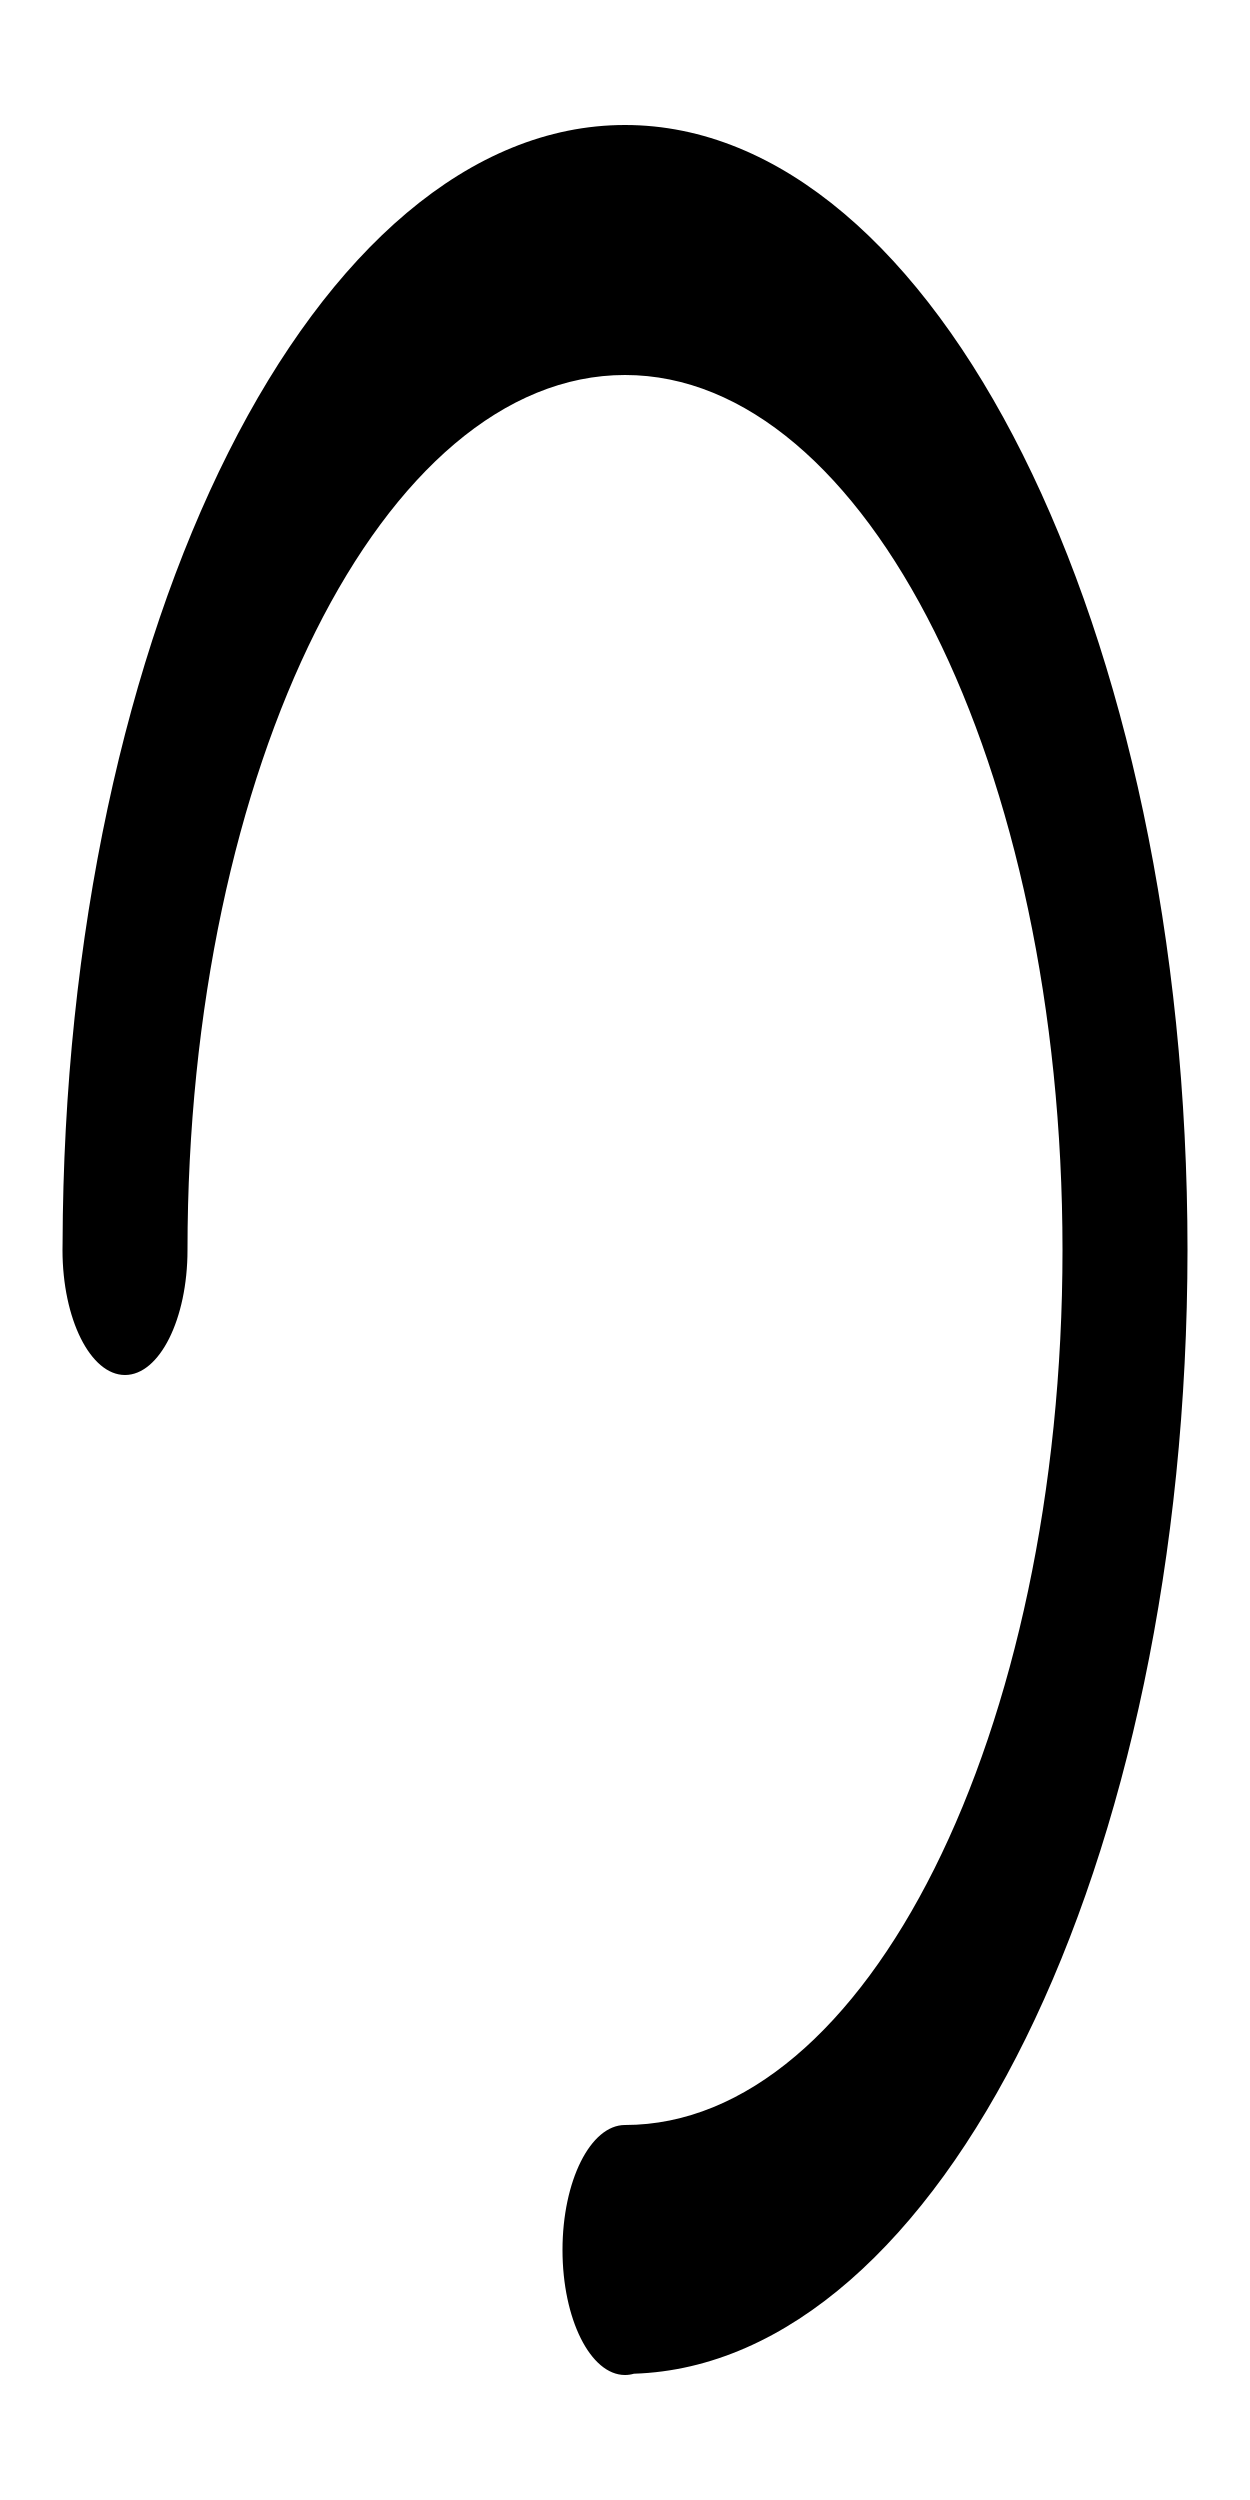
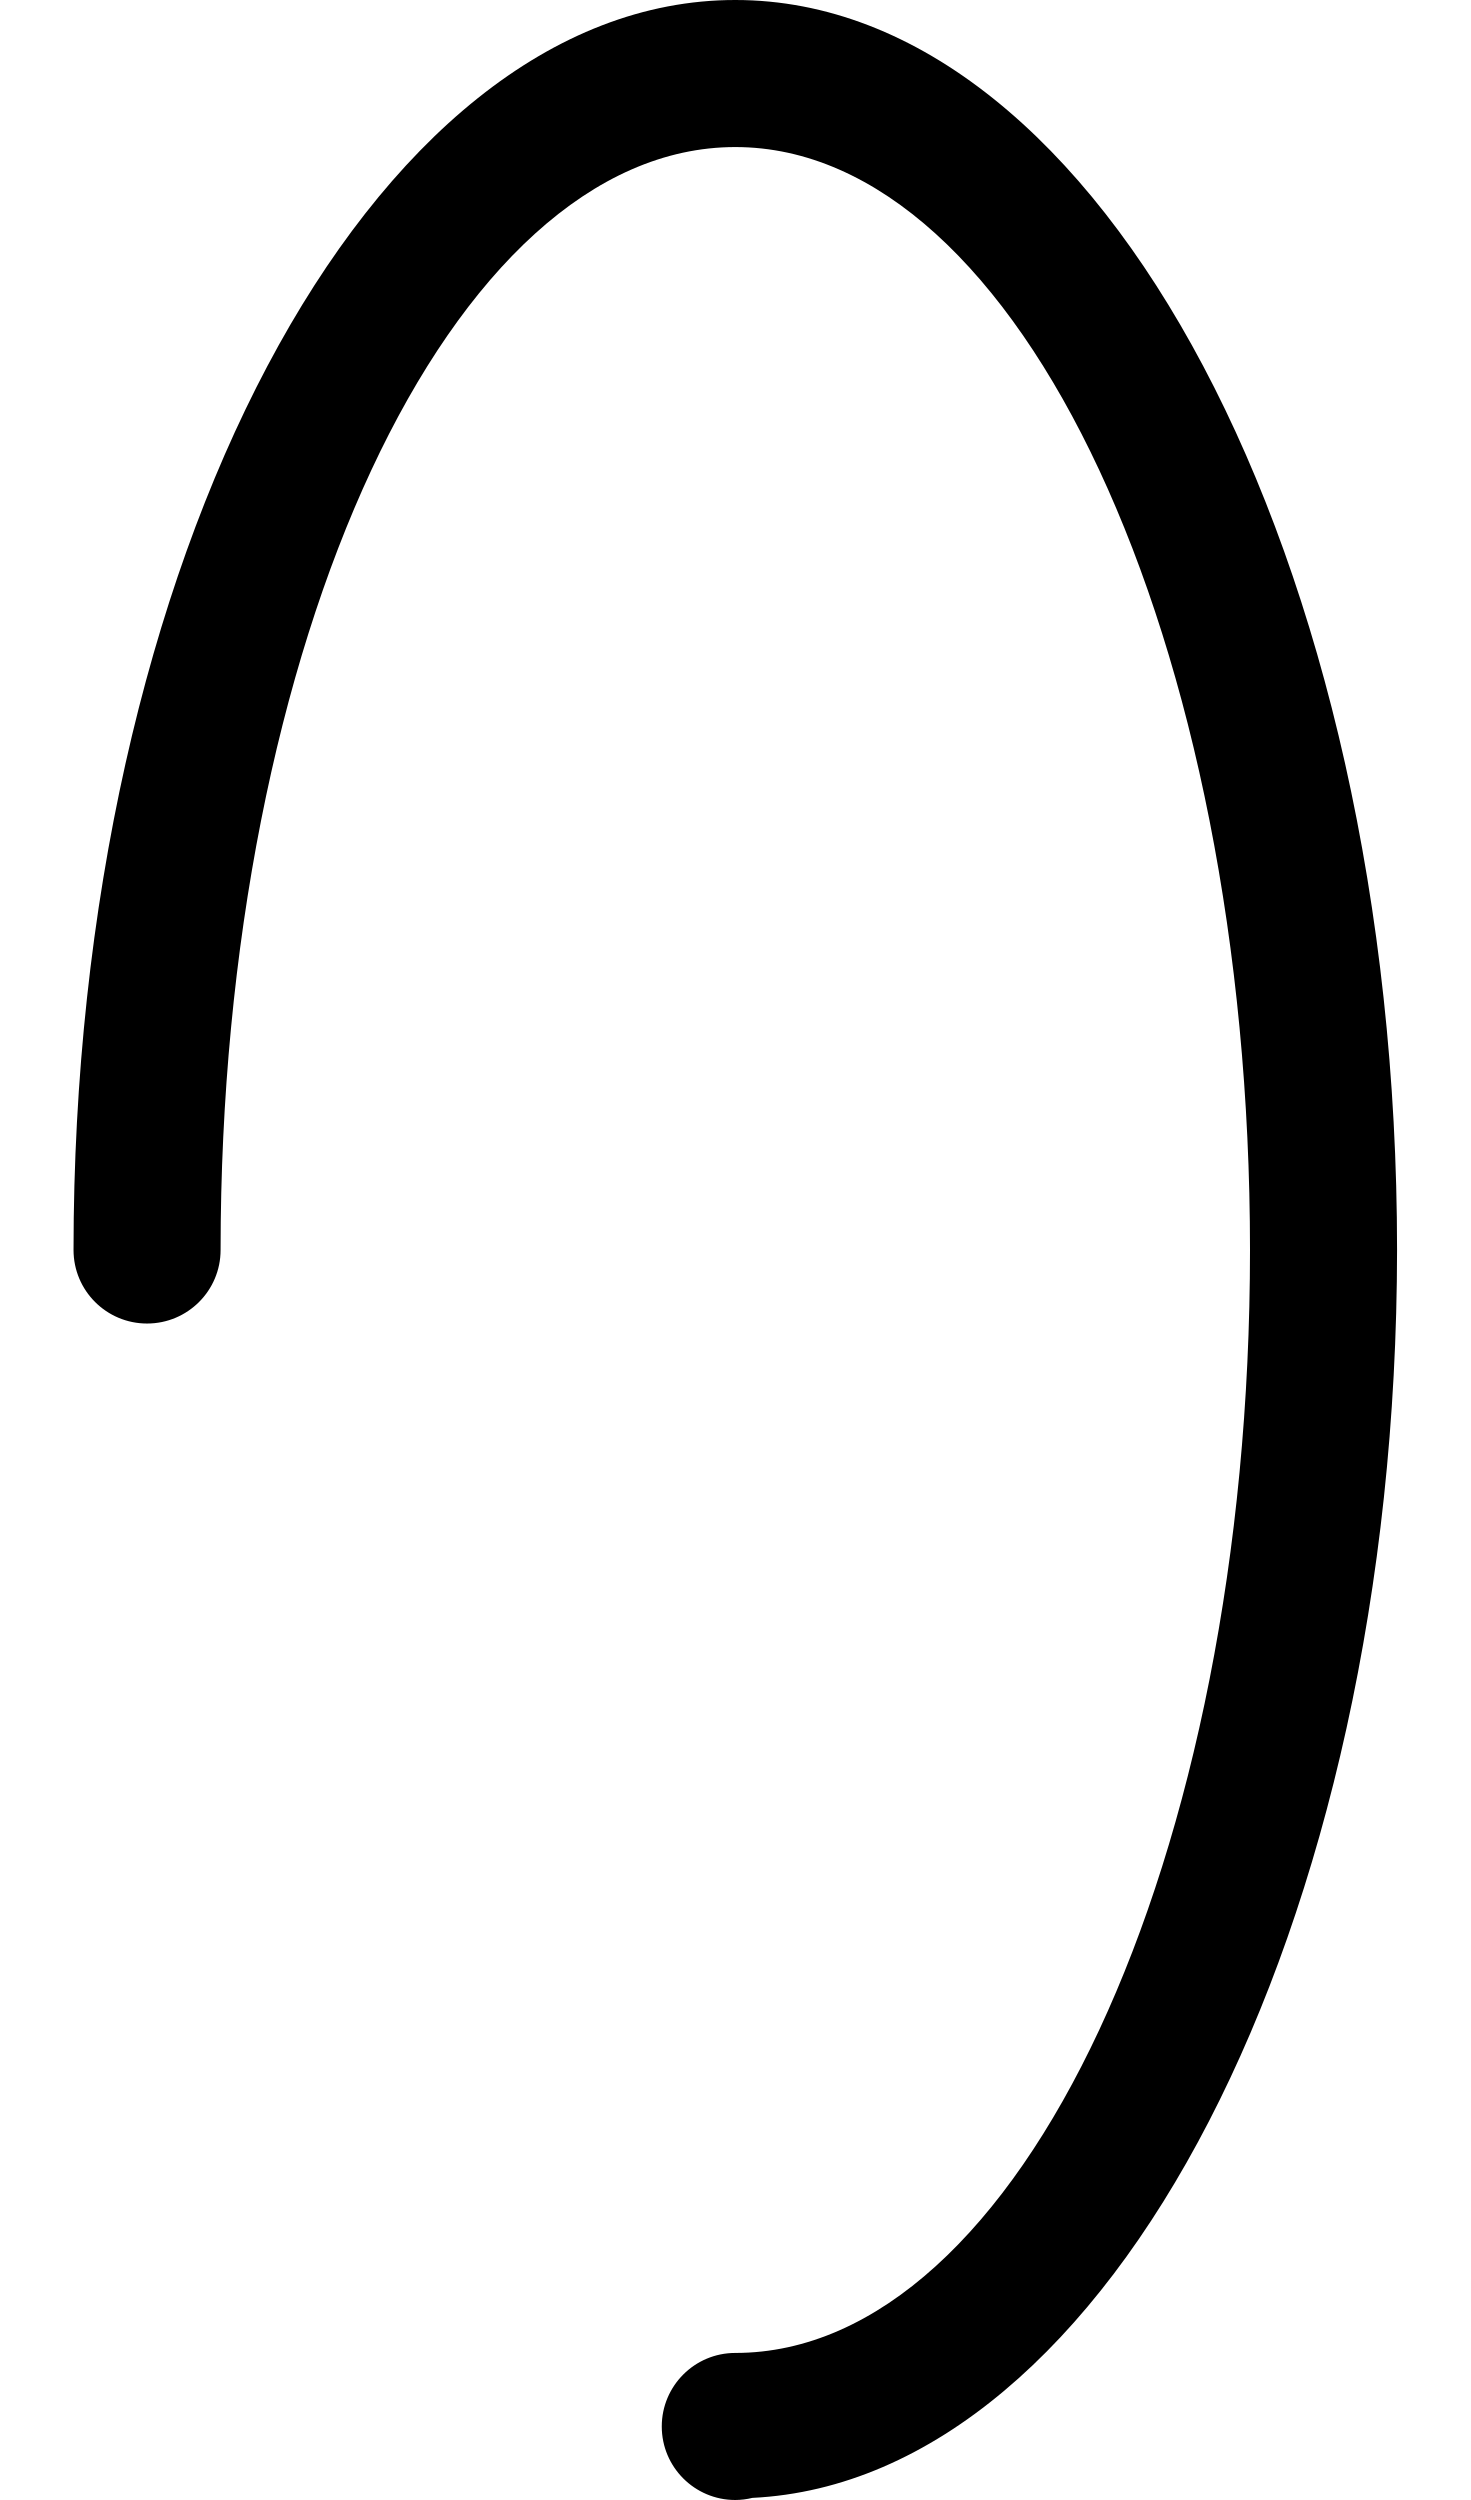
- <svg xmlns="http://www.w3.org/2000/svg" width="500" height="1000">
-   <path transform="scale(1 2)translate(0,-175)" d="M 250 200 A 225 225 0 0 0 25.031 423.756 L 25.029 423.773 A 25 25 0 0 0 25 425 A 25 25 0 0 0 50 450 A 25 25 0 0 0 75 425 A 175 175 0 0 1 250 250 A 175 175 0 0 1 425 425 A 175 175 0 0 1 250 600 A 25 25 0 0 0 225 625 A 25 25 0 0 0 250 650 A 25 25 0 0 0 253.562 649.744 A 225 225 0 0 0 475 425 A 225 225 0 0 0 250 200 z " />
+ <svg xmlns="http://www.w3.org/2000/svg" width="500" height="850" version="1.1" id="svg2">
+   <defs id="defs2" />
+   <path id="ellipse1" d="m 250,850 a 25,25 0 0 0 5.797,-0.719 A 225,425 0 0 0 475,425 225,425 0 0 0 250,0 225,425 0 0 0 25,425 25,25 0 0 0 50,450 25,25 0 0 0 75,425 175,375 0 0 1 250,50 175,375 0 0 1 425,425 175,375 0 0 1 250,800 a 25,25 0 0 0 -25,25 25,25 0 0 0 25,25 z" />
</svg>
